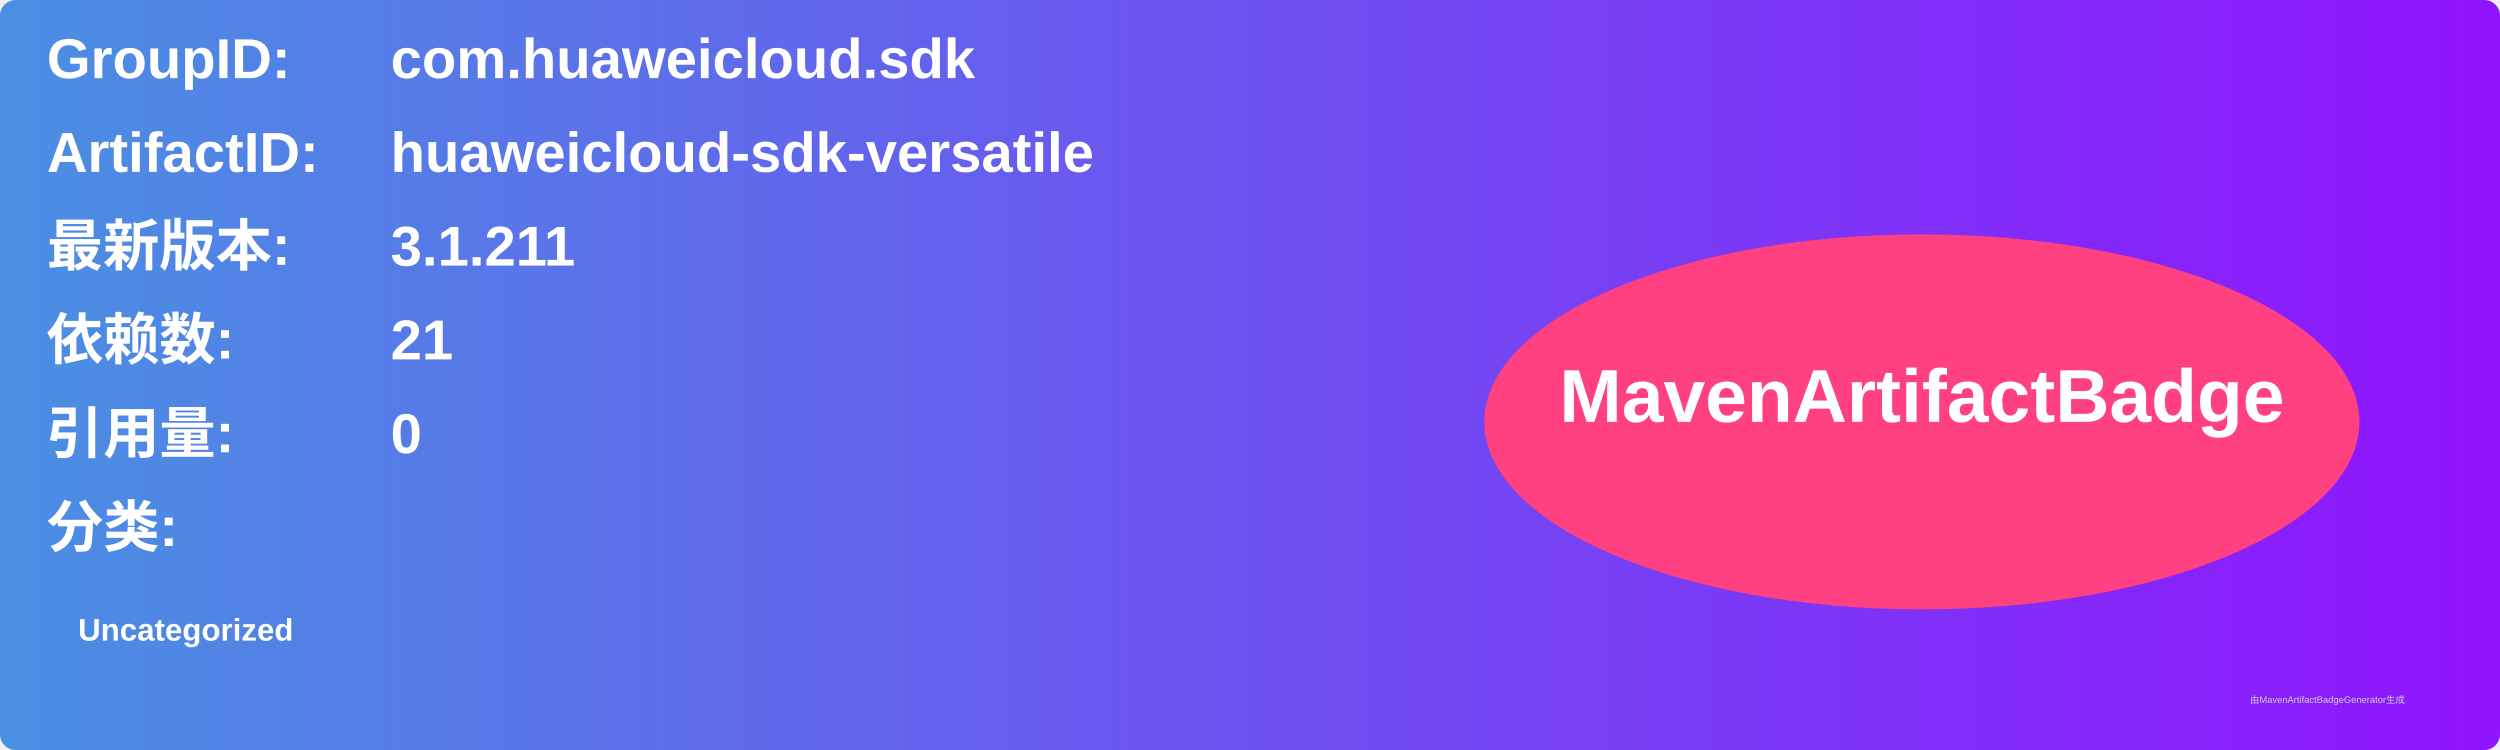
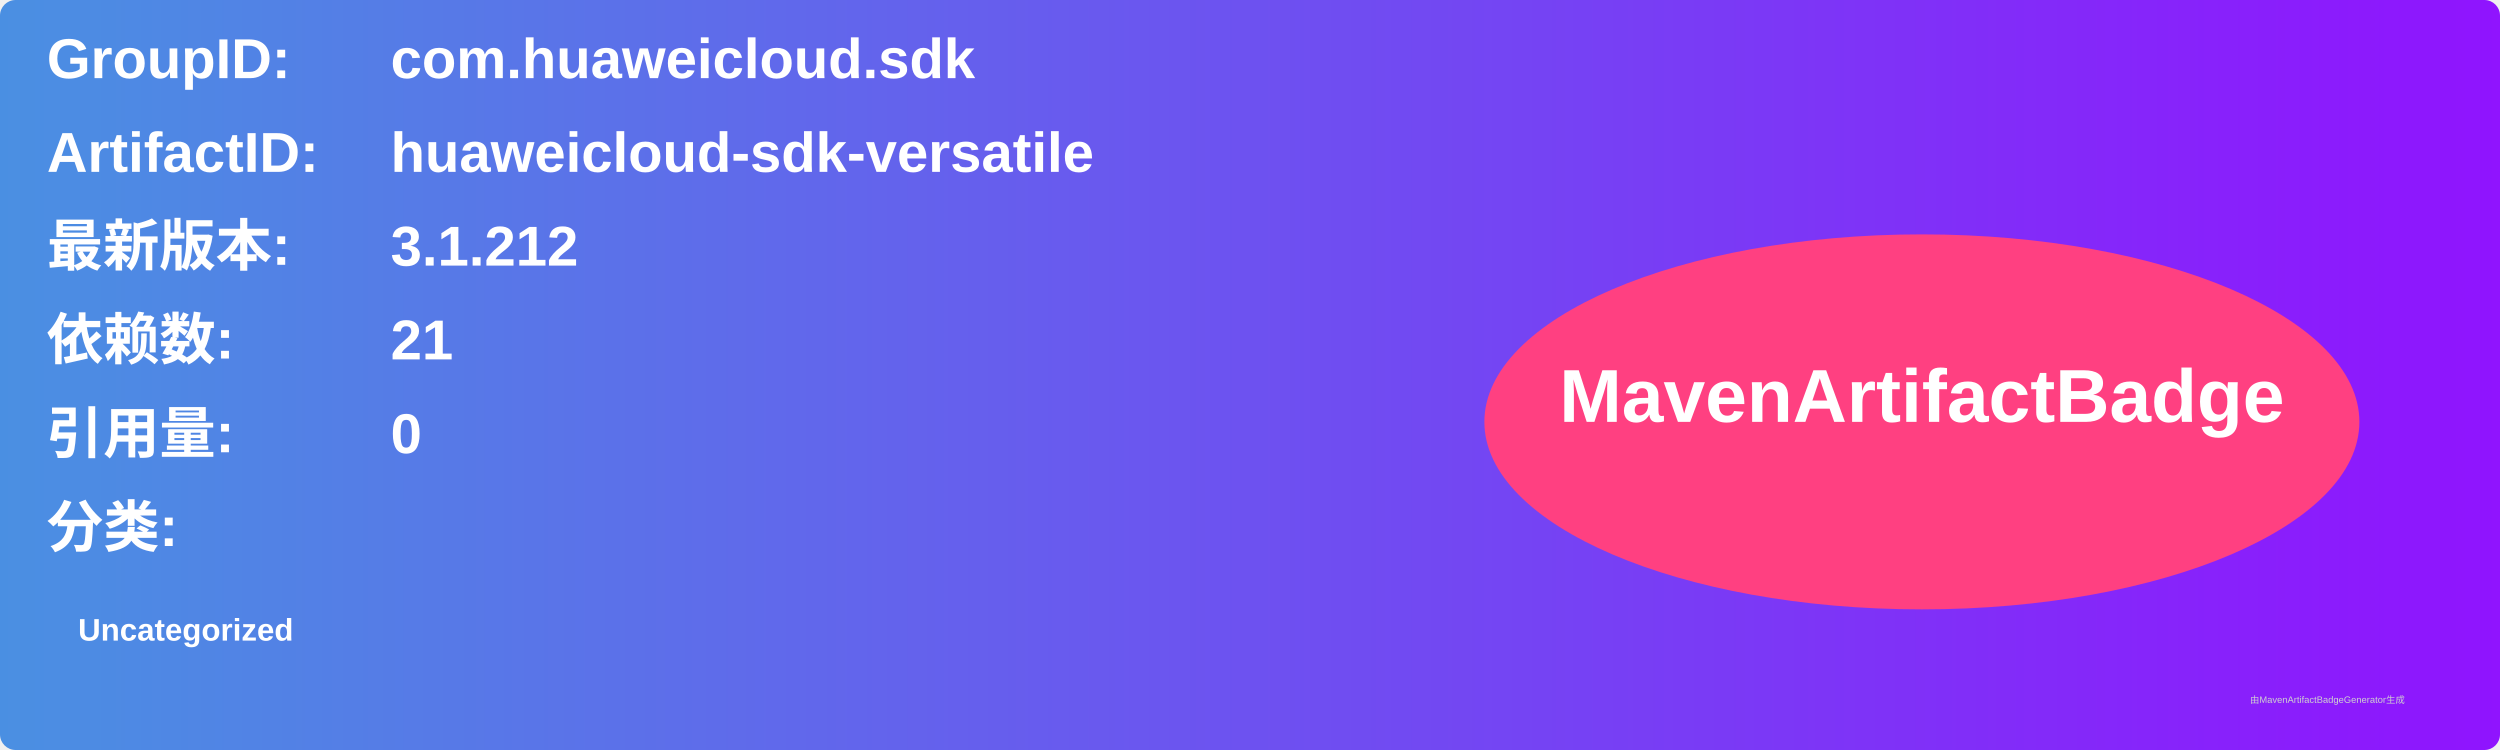
<svg xmlns="http://www.w3.org/2000/svg" width="800" height="240" viewBox="0 0 800 240">
  <linearGradient id="grad" x1="0%" y1="0%" x2="100%" y2="0%">
    <stop offset="0%" stop-color="#4a90e2" />
    <stop offset="100%" stop-color="#9013fe" />
  </linearGradient>
  <rect width="100%" height="100%" rx="5" ry="5" fill="url(#grad)" />
  <g transform="translate(15, 15)">
    <text x="0" y="10" font-family="Arial" font-size="18" fill="white" font-weight="bold" width="260">GroupID:</text>
    <text x="110" y="10" font-family="Arial" font-size="18" fill="white" font-weight="bold" width="460">com.huaweicloud.sdk</text>
    <text x="0" y="40" font-family="Arial" font-size="18" fill="white" font-weight="bold" width="260">ArtifactID:</text>
    <text x="110" y="40" font-family="Arial" font-size="18" fill="white" font-weight="bold" width="460">huaweicloud-sdk-versatile</text>
    <text x="0" y="70" font-family="Arial" font-size="18" fill="white" font-weight="bold">最新版本:</text>
    <text x="110" y="70" font-family="Arial" font-size="18" fill="white" font-weight="bold">
-       <tspan font-weight="bold">3.1.211</tspan>
+       <tspan font-weight="bold">3.1.212</tspan>
    </text>
    <text x="0" y="100" font-family="Arial" font-size="18" fill="white" font-weight="bold">依赖数: </text>
    <text x="110" y="100" font-family="Arial" font-size="18" fill="white">
      <tspan font-weight="bold">21</tspan>
    </text>
    <text x="0" y="130" font-family="Arial" font-size="18" fill="white" font-weight="bold">引用量: </text>
    <text x="110" y="130" font-family="Arial" font-size="18" fill="white">
      <tspan font-weight="bold">0</tspan>
    </text>
    <text x="0" y="160" font-family="Arial" font-size="18" fill="white" font-weight="bold">分类:</text>
    <text x="10" y="190" font-family="Arial" font-size="10" fill="white">
      <tspan font-weight="bold">Uncategorized</tspan>
    </text>
    <ellipse cx="600" cy="120" rx="140" ry="60" fill="#ff4081" />
    <text x="600" y="120" text-anchor="middle" font-family="Arial" font-size="24" fill="white" font-weight="bold">MavenArtifactBadge</text>
  </g>
  <text x="720" y="225" font-family="Arial" font-size="3" fill="#d0d0d0">由MavenArtifactBadgeGenerator生成</text>
</svg>
